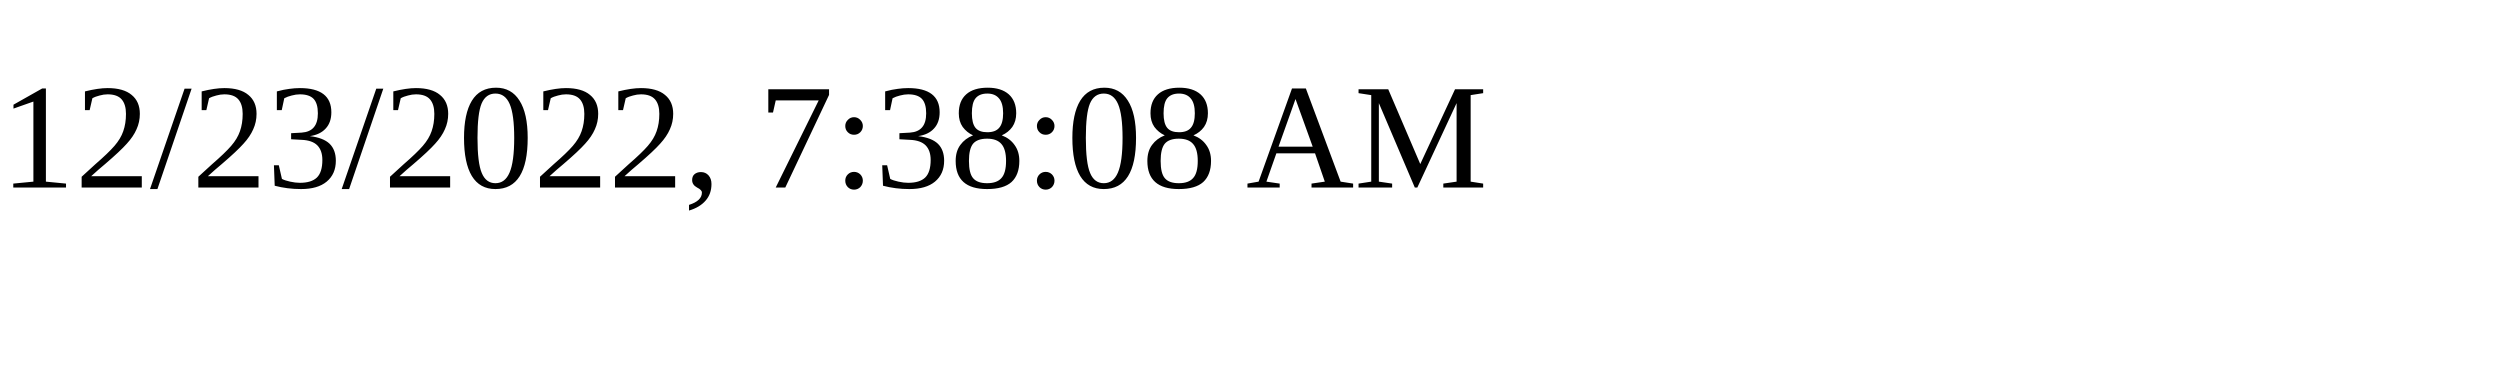
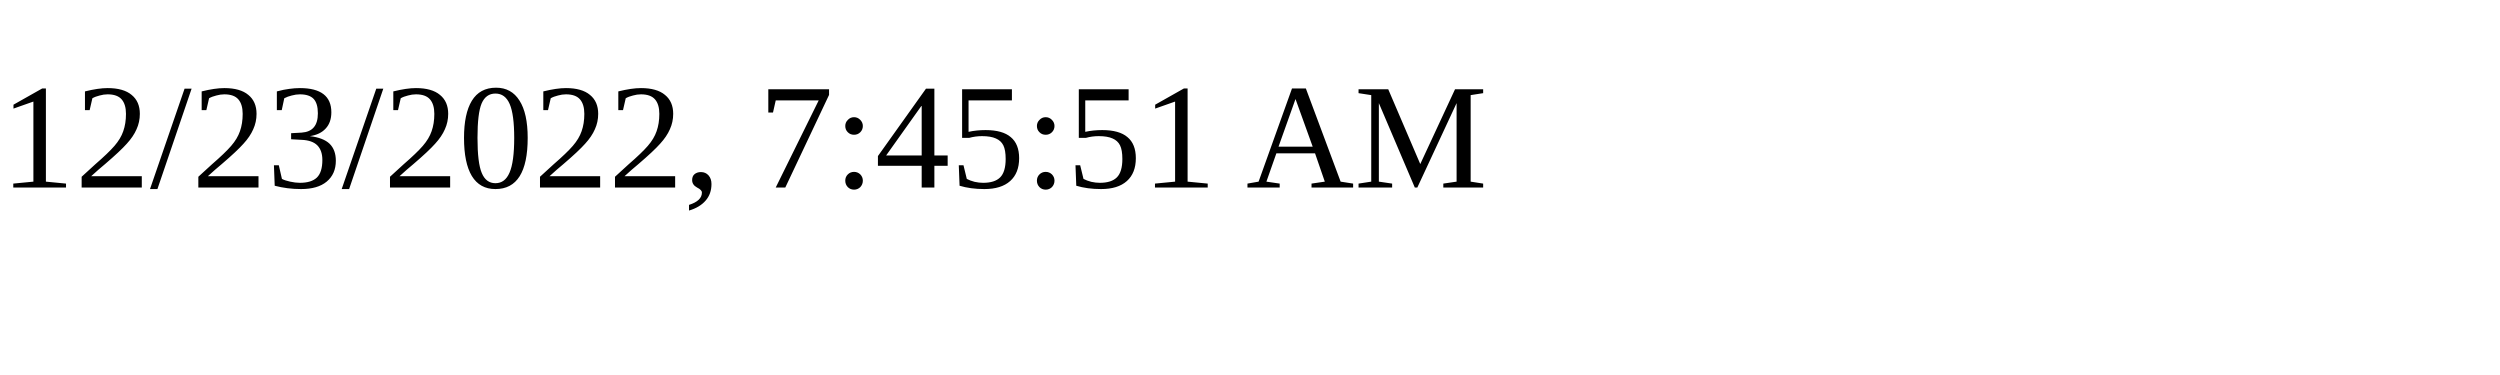
<svg xmlns="http://www.w3.org/2000/svg" height="30" width="200">
-   <text x="0" y="15">12/23/2022, 7:38:08 AM</text>
+   <text x="0" y="15">12/23/2022, 7:45:51 AM</text>
</svg>
